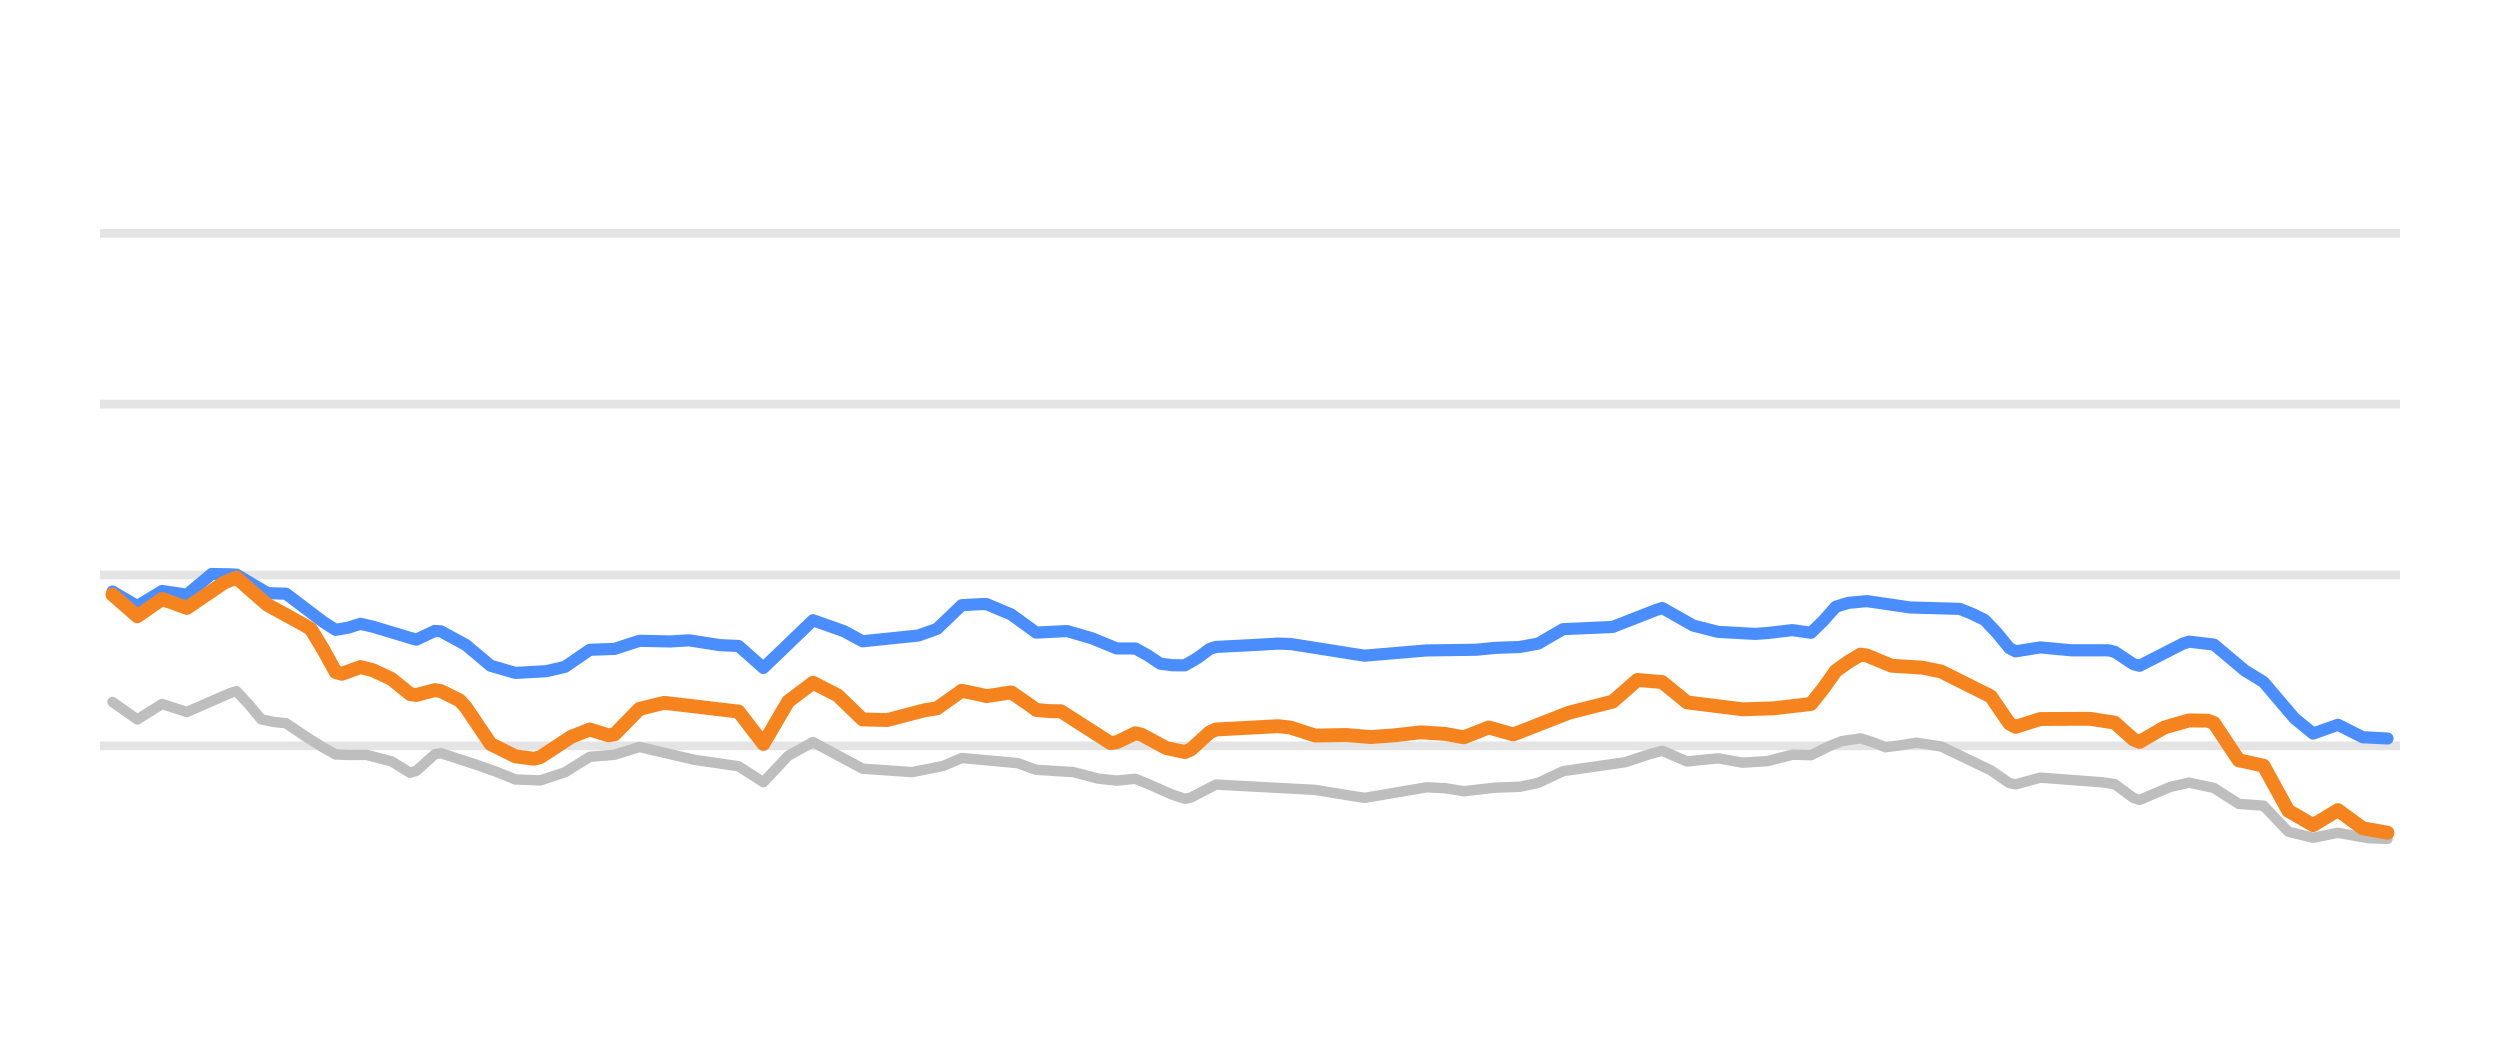
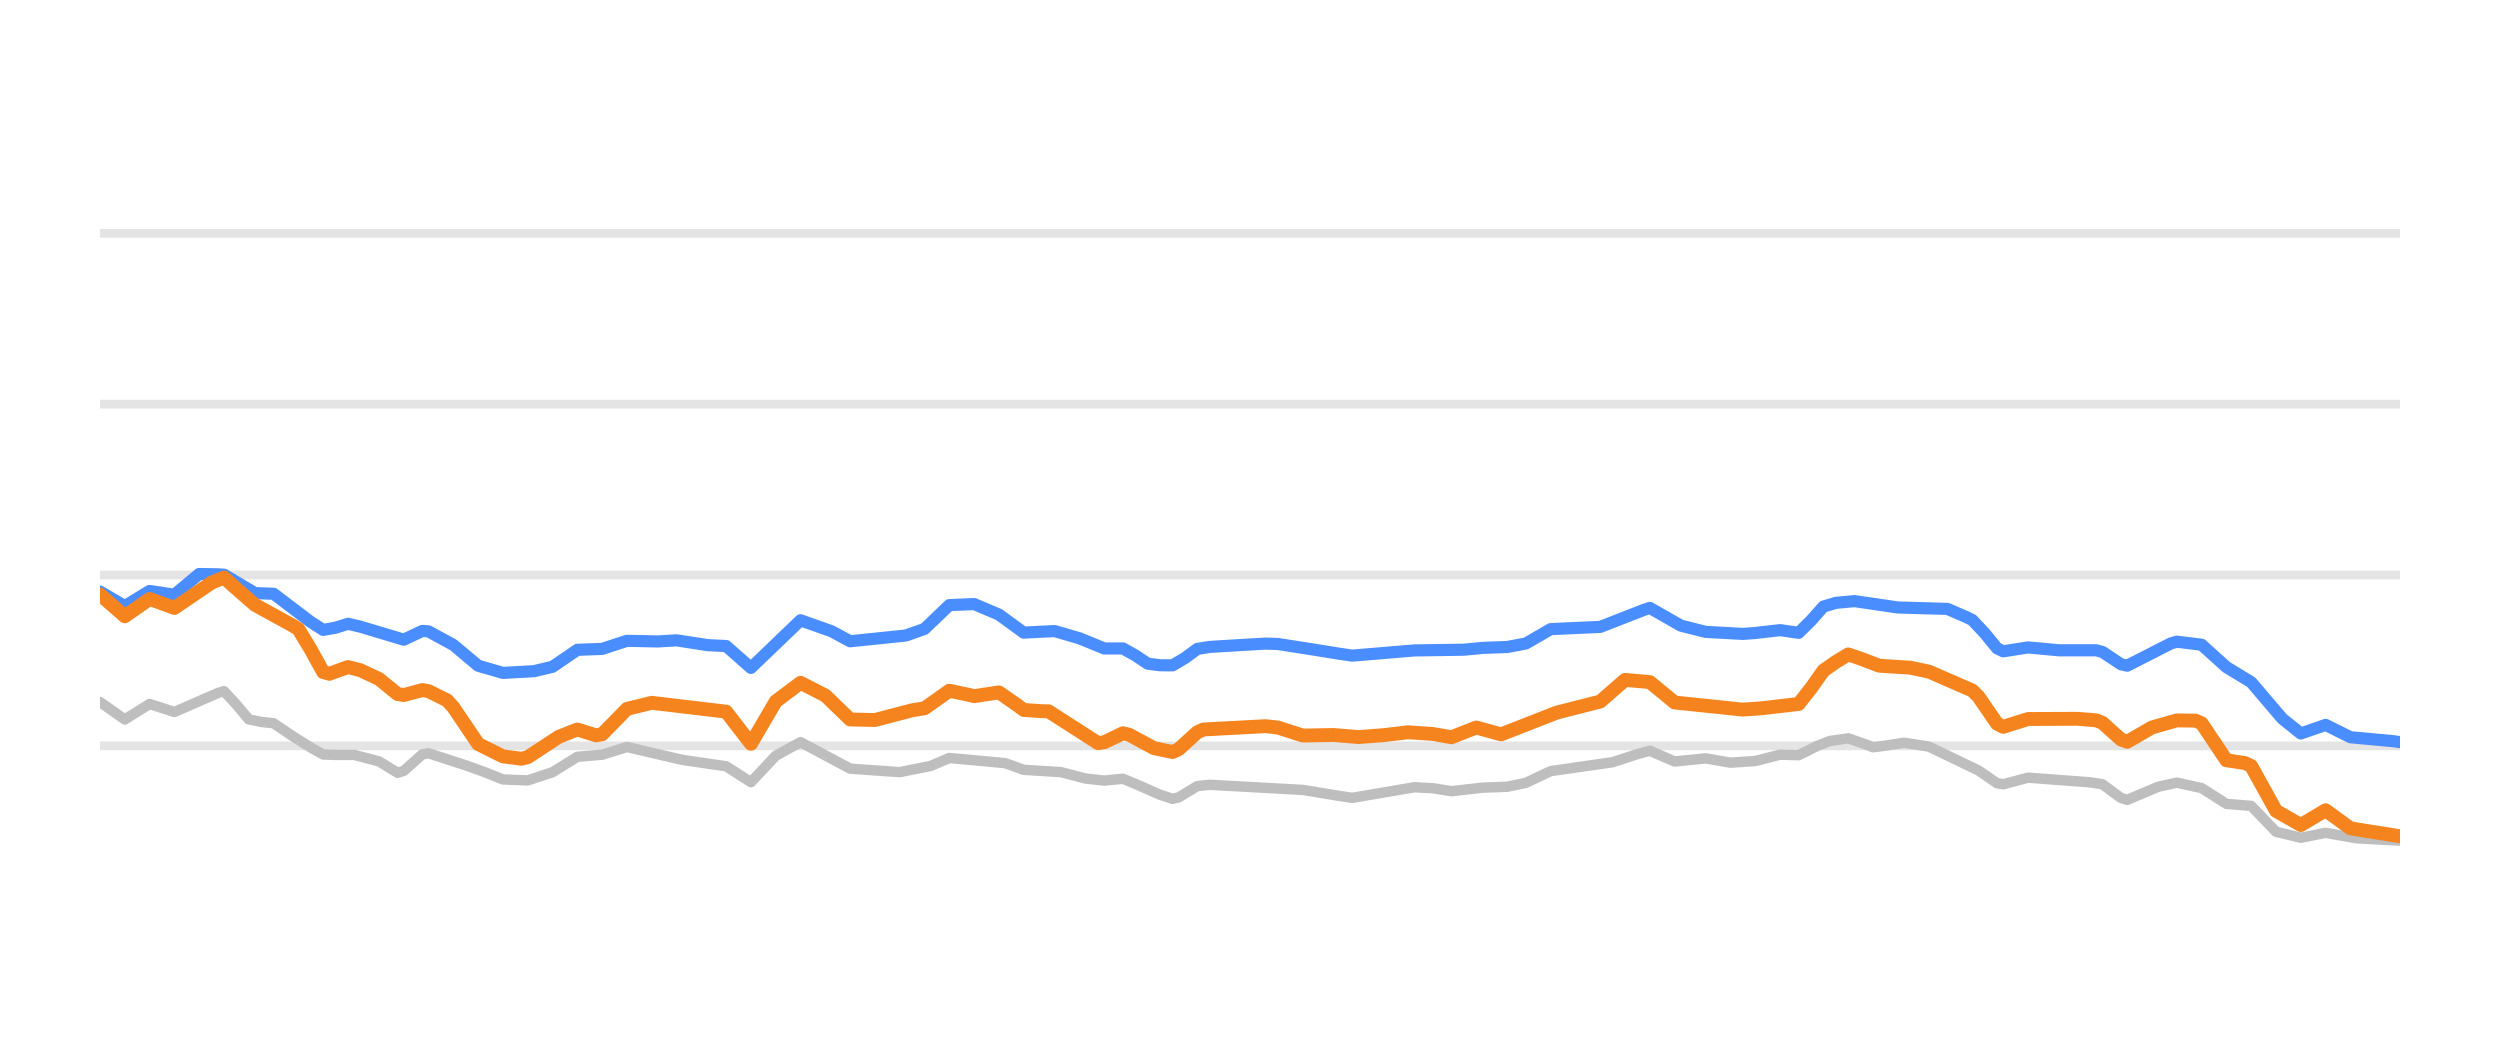
<svg xmlns="http://www.w3.org/2000/svg" width="144pt" height="60pt" viewBox="0 0 144 60" version="1.1">
  <defs>
    <style type="text/css">*{stroke-linejoin: round; stroke-linecap: butt}</style>
  </defs>
  <g id="figure_1">
    <g id="patch_1">
      <path d="M 0 60  L 144 60  L 144 0  L 0 0  L 0 60  z " style="fill: none; opacity: 0" />
    </g>
    <g id="axes_1">
      <g id="patch_2">
        <path d="M 5.76 52.8  L 138.24 52.8  L 138.24 3.6  L 5.76 3.6  L 5.76 52.8  z " style="fill: none" />
      </g>
      <g id="matplotlib.axis_1" />
      <g id="matplotlib.axis_2" />
      <g id="line2d_1">
-         <path d="M 5.76 42.96  L 138.24 42.96  " clip-path="url(#p74635f076c)" style="fill: none; stroke: #b2b2b2; stroke-opacity: 0.35; stroke-width: 0.5; stroke-linecap: square" />
+         <path d="M 5.76 42.96  L 138.24 42.96  " clip-path="url(#peafe427c64)" style="fill: none; stroke: #b2b2b2; stroke-opacity: 0.35; stroke-width: 0.5; stroke-linecap: square" />
      </g>
      <g id="line2d_2">
-         <path d="M 5.76 33.12  L 138.24 33.12  " clip-path="url(#p74635f076c)" style="fill: none; stroke: #b2b2b2; stroke-opacity: 0.35; stroke-width: 0.5; stroke-linecap: square" />
+         <path d="M 5.76 33.12  L 138.24 33.12  " clip-path="url(#peafe427c64)" style="fill: none; stroke: #b2b2b2; stroke-opacity: 0.35; stroke-width: 0.5; stroke-linecap: square" />
      </g>
      <g id="line2d_3">
-         <path d="M 5.76 23.28  L 138.24 23.28  " clip-path="url(#p74635f076c)" style="fill: none; stroke: #b2b2b2; stroke-opacity: 0.35; stroke-width: 0.5; stroke-linecap: square" />
+         <path d="M 5.76 23.28  L 138.24 23.28  " clip-path="url(#peafe427c64)" style="fill: none; stroke: #b2b2b2; stroke-opacity: 0.35; stroke-width: 0.5; stroke-linecap: square" />
      </g>
      <g id="line2d_4">
-         <path d="M 5.76 13.44  L 138.24 13.44  " clip-path="url(#p74635f076c)" style="fill: none; stroke: #b2b2b2; stroke-opacity: 0.35; stroke-width: 0.5; stroke-linecap: square" />
+         <path d="M 5.76 13.44  L 138.24 13.44  " clip-path="url(#peafe427c64)" style="fill: none; stroke: #b2b2b2; stroke-opacity: 0.35; stroke-width: 0.5; stroke-linecap: square" />
      </g>
      <g id="line2d_5">
-         <path d="M 6.48 40.436  L 7.908 41.441  L 9.336 40.549  L 10.765 41.01  L 13.264 39.92  L 13.621 39.814  L 14.335 40.58  L 15.049 41.434  L 15.763 41.584  L 16.478 41.658  L 17.549 42.386  L 18.62 43.059  L 19.334 43.457  L 20.048 43.483  L 21.119 43.483  L 22.548 43.853  L 23.619 44.511  L 23.976 44.405  L 25.047 43.446  L 25.404 43.386  L 27.546 44.083  L 28.618 44.467  L 29.689 44.897  L 31.117 44.951  L 32.545 44.48  L 33.973 43.592  L 35.402 43.473  L 36.83 43.025  L 38.972 43.527  L 40.043 43.772  L 42.543 44.136  L 43.971 45.055  L 45.399 43.533  L 46.827 42.744  L 49.684 44.274  L 52.54 44.474  L 54.326 44.12  L 55.397 43.662  L 58.61 43.955  L 59.682 44.339  L 61.824 44.473  L 63.252 44.846  L 64.323 44.963  L 65.394 44.857  L 66.109 45.148  L 67.537 45.776  L 68.251 46.011  L 68.608 45.933  L 70.036 45.191  L 75.749 45.497  L 77.891 45.848  L 78.606 45.957  L 82.176 45.347  L 83.247 45.401  L 84.318 45.575  L 86.104 45.369  L 87.532 45.319  L 88.603 45.094  L 90.031 44.418  L 93.602 43.906  L 95.03 43.437  L 95.744 43.245  L 97.173 43.858  L 98.958 43.68  L 100.386 43.93  L 101.814 43.838  L 103.243 43.47  L 104.314 43.499  L 105.385 42.97  L 106.099 42.686  L 107.17 42.528  L 107.884 42.754  L 108.598 43.039  L 109.312 42.952  L 110.384 42.78  L 111.812 42.999  L 114.668 44.369  L 115.74 45.108  L 116.097 45.177  L 117.525 44.792  L 121.095 45.061  L 121.809 45.166  L 122.881 45.957  L 123.238 46.077  L 125.023 45.321  L 126.094 45.079  L 127.522 45.387  L 128.951 46.303  L 130.379 46.408  L 131.807 47.907  L 133.235 48.256  L 134.664 47.969  L 136.449 48.285  L 137.52 48.318  L 137.52 48.318  " clip-path="url(#p74635f076c)" style="fill: none; stroke: #bebebe; stroke-width: 0.6; stroke-linecap: round" />
+         <path d="M 5.76 40.436  L 7.188 41.441  L 8.617 40.549  L 10.045 41.01  L 12.545 39.92  L 12.902 39.814  L 13.616 40.581  L 14.33 41.435  L 15.044 41.584  L 15.758 41.658  L 16.83 42.386  L 17.901 43.06  L 18.615 43.458  L 19.329 43.483  L 20.401 43.483  L 21.829 43.854  L 22.9 44.512  L 23.257 44.404  L 24.329 43.445  L 24.686 43.387  L 26.828 44.083  L 27.9 44.468  L 28.971 44.897  L 30.399 44.951  L 31.827 44.478  L 33.256 43.592  L 34.684 43.472  L 36.113 43.026  L 38.255 43.528  L 39.326 43.773  L 41.826 44.138  L 43.254 45.051  L 44.683 43.531  L 46.111 42.746  L 48.968 44.274  L 51.824 44.475  L 53.61 44.118  L 54.681 43.66  L 57.895 43.956  L 58.966 44.341  L 61.109 44.475  L 62.537 44.846  L 63.608 44.962  L 64.68 44.856  L 65.394 45.151  L 66.822 45.778  L 67.536 46.012  L 67.893 45.93  L 68.965 45.278  L 69.679 45.205  L 75.035 45.498  L 77.178 45.85  L 77.892 45.956  L 81.463 45.346  L 82.534 45.402  L 83.605 45.574  L 85.391 45.369  L 86.819 45.317  L 87.89 45.091  L 89.319 44.417  L 92.89 43.903  L 94.318 43.435  L 95.032 43.243  L 96.461 43.862  L 98.246 43.682  L 99.674 43.93  L 101.103 43.835  L 102.531 43.47  L 103.602 43.499  L 104.674 42.965  L 105.388 42.684  L 106.459 42.527  L 107.53 42.9  L 107.887 43.043  L 108.602 42.95  L 109.673 42.781  L 111.101 43.004  L 113.958 44.376  L 115.029 45.115  L 115.386 45.174  L 116.815 44.793  L 120.386 45.061  L 121.1 45.174  L 122.171 45.964  L 122.528 46.072  L 124.314 45.318  L 125.385 45.081  L 126.813 45.394  L 128.242 46.303  L 129.67 46.42  L 131.098 47.91  L 132.527 48.254  L 133.955 47.971  L 135.74 48.285  L 138.24 48.421  L 138.24 48.421  " clip-path="url(#peafe427c64)" style="fill: none; stroke: #bebebe; stroke-width: 0.6; stroke-linecap: round" />
      </g>
      <g id="line2d_6">
-         <path d="M 6.48 34.074  L 7.908 34.909  L 9.336 34.04  L 10.765 34.256  L 12.193 33.062  L 13.264 33.081  L 13.621 33.102  L 15.406 34.163  L 16.478 34.2  L 17.192 34.742  L 18.62 35.826  L 19.334 36.28  L 20.048 36.156  L 20.762 35.932  L 21.476 36.097  L 23.976 36.846  L 25.047 36.341  L 25.404 36.368  L 26.832 37.148  L 28.26 38.346  L 29.689 38.76  L 31.474 38.66  L 32.545 38.408  L 33.973 37.429  L 35.402 37.376  L 36.83 36.91  L 38.615 36.948  L 39.686 36.882  L 41.472 37.16  L 42.543 37.209  L 43.971 38.473  L 46.827 35.726  L 48.613 36.358  L 49.684 36.938  L 52.897 36.606  L 53.969 36.226  L 55.397 34.859  L 56.468 34.8  L 56.825 34.794  L 58.253 35.398  L 59.682 36.437  L 60.396 36.402  L 61.467 36.349  L 62.895 36.764  L 64.323 37.351  L 65.394 37.351  L 66.109 37.745  L 66.823 38.224  L 67.537 38.319  L 68.251 38.324  L 68.965 37.908  L 69.679 37.381  L 70.036 37.263  L 72.179 37.155  L 73.607 37.072  L 74.321 37.093  L 76.463 37.429  L 77.891 37.659  L 78.606 37.765  L 82.176 37.465  L 85.033 37.425  L 86.104 37.319  L 87.532 37.267  L 88.603 37.07  L 90.031 36.239  L 92.888 36.113  L 95.387 35.136  L 95.744 35.019  L 97.53 36.032  L 98.958 36.395  L 101.1 36.513  L 101.814 36.462  L 103.243 36.295  L 104.314 36.448  L 105.028 35.753  L 105.742 34.948  L 106.456 34.726  L 107.527 34.623  L 110.027 34.99  L 112.883 35.071  L 113.597 35.358  L 114.311 35.705  L 115.025 36.456  L 115.74 37.332  L 116.097 37.518  L 117.525 37.29  L 119.31 37.457  L 121.452 37.457  L 121.809 37.545  L 122.881 38.255  L 123.238 38.348  L 125.737 37.073  L 126.094 36.959  L 127.522 37.127  L 129.308 38.625  L 130.379 39.281  L 132.164 41.378  L 133.235 42.253  L 134.664 41.747  L 136.092 42.464  L 137.52 42.537  L 137.52 42.537  " clip-path="url(#p74635f076c)" style="fill: none; stroke: #4a8dff; stroke-width: 0.7; stroke-linecap: round" />
+         <path d="M 5.76 34.074  L 7.188 34.909  L 8.617 34.04  L 10.045 34.256  L 11.473 33.062  L 12.545 33.081  L 12.902 33.102  L 14.687 34.163  L 15.758 34.2  L 16.473 34.743  L 17.901 35.827  L 18.615 36.281  L 19.329 36.156  L 20.044 35.931  L 20.758 36.097  L 23.257 36.845  L 24.329 36.34  L 24.686 36.369  L 26.114 37.149  L 27.542 38.346  L 28.971 38.76  L 30.756 38.659  L 31.827 38.406  L 33.256 37.429  L 34.684 37.376  L 36.113 36.91  L 37.898 36.948  L 38.969 36.883  L 40.755 37.16  L 41.826 37.212  L 43.254 38.47  L 46.111 35.727  L 47.896 36.36  L 48.968 36.937  L 52.182 36.605  L 53.253 36.224  L 54.681 34.855  L 56.11 34.794  L 57.538 35.4  L 58.966 36.44  L 59.68 36.401  L 60.752 36.35  L 62.18 36.767  L 63.608 37.351  L 64.68 37.351  L 65.394 37.749  L 66.108 38.227  L 66.822 38.319  L 67.536 38.324  L 68.251 37.904  L 68.965 37.377  L 69.679 37.263  L 71.464 37.154  L 72.893 37.072  L 73.607 37.094  L 75.749 37.429  L 77.178 37.66  L 77.892 37.764  L 81.463 37.465  L 84.32 37.423  L 85.391 37.319  L 86.819 37.266  L 87.89 37.065  L 89.319 36.238  L 92.176 36.109  L 94.675 35.134  L 95.032 35.017  L 96.818 36.035  L 98.246 36.396  L 100.389 36.513  L 101.103 36.46  L 102.531 36.296  L 103.602 36.45  L 104.317 35.743  L 105.031 34.938  L 105.745 34.724  L 106.816 34.624  L 109.316 34.991  L 112.173 35.072  L 113.244 35.536  L 113.601 35.709  L 114.315 36.467  L 115.029 37.343  L 115.386 37.516  L 116.815 37.291  L 118.6 37.457  L 120.743 37.457  L 121.1 37.552  L 122.171 38.262  L 122.528 38.343  L 125.028 37.068  L 125.385 36.96  L 126.813 37.137  L 128.242 38.426  L 129.67 39.295  L 131.455 41.388  L 132.527 42.249  L 133.955 41.753  L 135.383 42.464  L 137.883 42.696  L 138.24 42.748  L 138.24 42.748  " clip-path="url(#peafe427c64)" style="fill: none; stroke: #4a8dff; stroke-width: 0.7; stroke-linecap: round" />
      </g>
      <g id="line2d_7">
-         <path d="M 6.48 34.247  L 7.908 35.496  L 9.336 34.5  L 10.765 35.016  L 12.907 33.56  L 13.621 33.267  L 14.335 33.906  L 15.406 34.84  L 17.549 36.016  L 17.906 36.235  L 18.62 37.416  L 19.334 38.709  L 19.691 38.81  L 20.762 38.422  L 21.476 38.604  L 22.548 39.106  L 23.619 39.977  L 23.976 40.034  L 25.047 39.749  L 25.404 39.81  L 26.475 40.344  L 26.832 40.737  L 28.26 42.853  L 29.689 43.567  L 30.76 43.702  L 31.117 43.614  L 32.902 42.441  L 33.973 42.018  L 35.045 42.355  L 35.402 42.296  L 36.83 40.834  L 38.258 40.482  L 42.543 40.987  L 43.971 42.847  L 45.399 40.405  L 46.827 39.328  L 48.256 40.058  L 49.684 41.44  L 51.112 41.474  L 53.254 40.912  L 53.969 40.8  L 55.397 39.788  L 56.468 40.01  L 56.825 40.098  L 58.253 39.881  L 59.324 40.622  L 59.682 40.889  L 60.396 40.959  L 61.11 40.971  L 62.181 41.656  L 63.966 42.801  L 64.323 42.754  L 65.394 42.238  L 65.751 42.317  L 67.18 43.09  L 68.251 43.317  L 68.608 43.159  L 69.679 42.182  L 70.036 42.019  L 73.607 41.828  L 74.321 41.903  L 75.749 42.368  L 77.534 42.336  L 78.963 42.455  L 80.391 42.348  L 81.819 42.18  L 83.247 42.275  L 84.318 42.469  L 85.747 41.903  L 87.175 42.303  L 90.388 41.046  L 92.888 40.414  L 94.316 39.165  L 95.744 39.288  L 97.173 40.458  L 100.386 40.857  L 102.171 40.799  L 104.314 40.549  L 105.028 39.651  L 105.742 38.641  L 106.456 38.132  L 107.17 37.703  L 107.527 37.757  L 108.955 38.346  L 110.741 38.458  L 111.812 38.679  L 114.668 40.11  L 115.74 41.669  L 116.097 41.869  L 117.525 41.415  L 120.381 41.402  L 121.809 41.625  L 122.881 42.587  L 123.238 42.732  L 124.666 41.904  L 126.094 41.495  L 127.165 41.51  L 127.522 41.643  L 128.951 43.792  L 130.379 44.103  L 131.807 46.698  L 133.235 47.528  L 134.664 46.662  L 136.092 47.71  L 137.52 47.964  L 137.52 47.964  " clip-path="url(#p74635f076c)" style="fill: none; stroke: #f5841e; stroke-width: 0.8; stroke-linecap: round" />
+         <path d="M 5.76 34.247  L 7.188 35.496  L 8.617 34.499  L 10.045 35.016  L 12.188 33.56  L 12.902 33.267  L 13.616 33.906  L 14.687 34.841  L 16.83 36.017  L 17.187 36.236  L 17.901 37.418  L 18.615 38.711  L 18.972 38.81  L 20.044 38.422  L 20.758 38.604  L 21.829 39.107  L 22.9 39.978  L 23.257 40.034  L 24.329 39.748  L 24.686 39.81  L 25.757 40.345  L 26.114 40.74  L 27.542 42.854  L 28.971 43.567  L 30.042 43.702  L 30.399 43.613  L 32.185 42.439  L 33.256 42.019  L 34.327 42.355  L 34.684 42.294  L 36.113 40.833  L 37.541 40.482  L 41.826 40.992  L 43.254 42.841  L 44.683 40.403  L 46.111 39.33  L 47.539 40.061  L 48.968 41.44  L 50.396 41.474  L 52.539 40.912  L 53.253 40.799  L 54.681 39.785  L 55.752 40.011  L 56.11 40.099  L 57.538 39.881  L 58.609 40.625  L 58.966 40.893  L 60.038 40.965  L 60.395 40.971  L 61.466 41.659  L 63.251 42.804  L 63.608 42.752  L 64.68 42.236  L 65.037 42.32  L 66.465 43.091  L 67.536 43.318  L 67.893 43.154  L 68.965 42.177  L 69.322 42.018  L 72.893 41.828  L 73.607 41.905  L 75.035 42.367  L 76.821 42.336  L 78.249 42.455  L 79.677 42.347  L 81.106 42.179  L 82.534 42.277  L 83.605 42.466  L 85.034 41.905  L 86.462 42.3  L 89.676 41.044  L 92.176 40.408  L 93.604 39.162  L 95.032 39.289  L 96.461 40.464  L 100.389 40.874  L 101.46 40.798  L 103.602 40.548  L 104.317 39.639  L 105.031 38.629  L 105.745 38.127  L 106.459 37.697  L 107.173 37.936  L 108.245 38.346  L 110.03 38.459  L 111.101 38.683  L 113.601 39.771  L 113.958 40.124  L 115.029 41.683  L 115.386 41.866  L 116.815 41.415  L 119.671 41.403  L 120.743 41.491  L 121.1 41.634  L 122.171 42.597  L 122.528 42.726  L 123.956 41.901  L 125.385 41.495  L 126.456 41.51  L 126.813 41.66  L 128.242 43.794  L 129.313 43.951  L 129.67 44.123  L 131.098 46.705  L 132.527 47.521  L 133.955 46.671  L 135.383 47.712  L 138.24 48.17  L 138.24 48.17  " clip-path="url(#peafe427c64)" style="fill: none; stroke: #f5841e; stroke-width: 0.8; stroke-linecap: round" />
      </g>
    </g>
  </g>
  <defs>
-     <clipPath id="p74635f076c">
+     <clipPath id="peafe427c64">
      <rect x="5.76" y="3.6" width="132.48" height="49.2" />
    </clipPath>
  </defs>
</svg>
